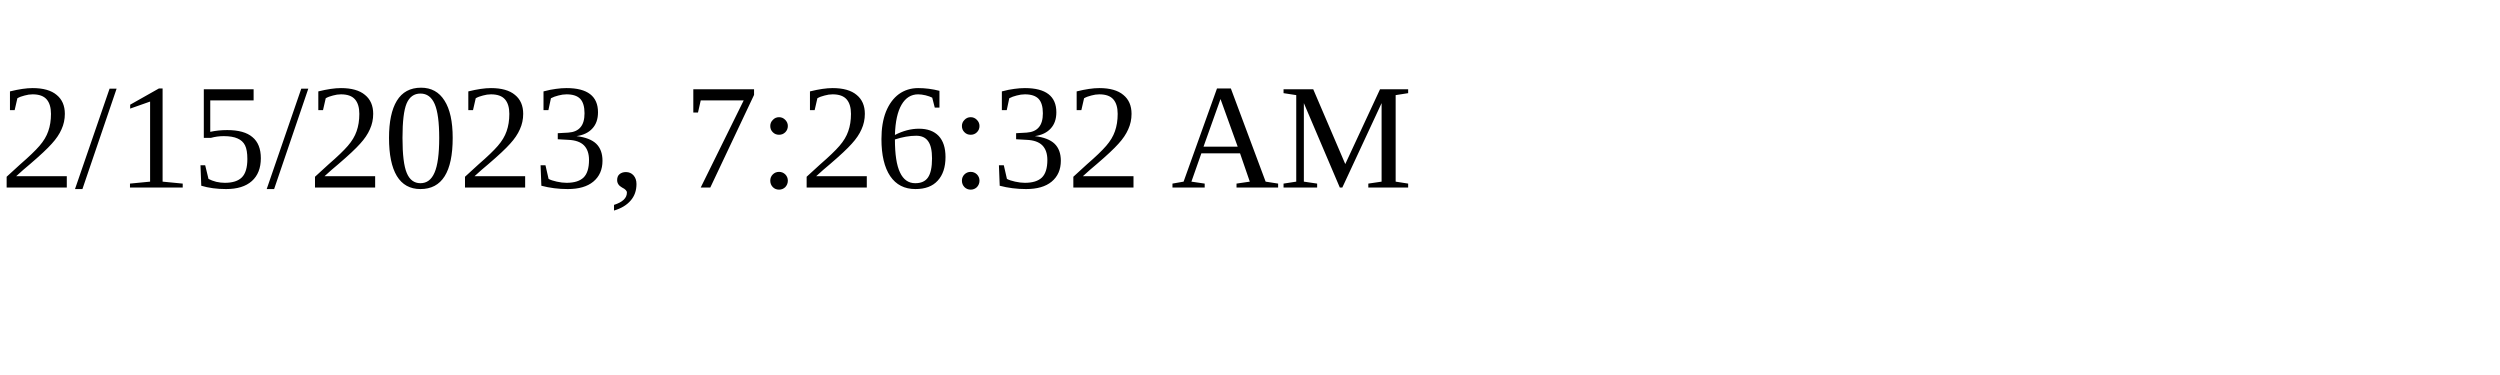
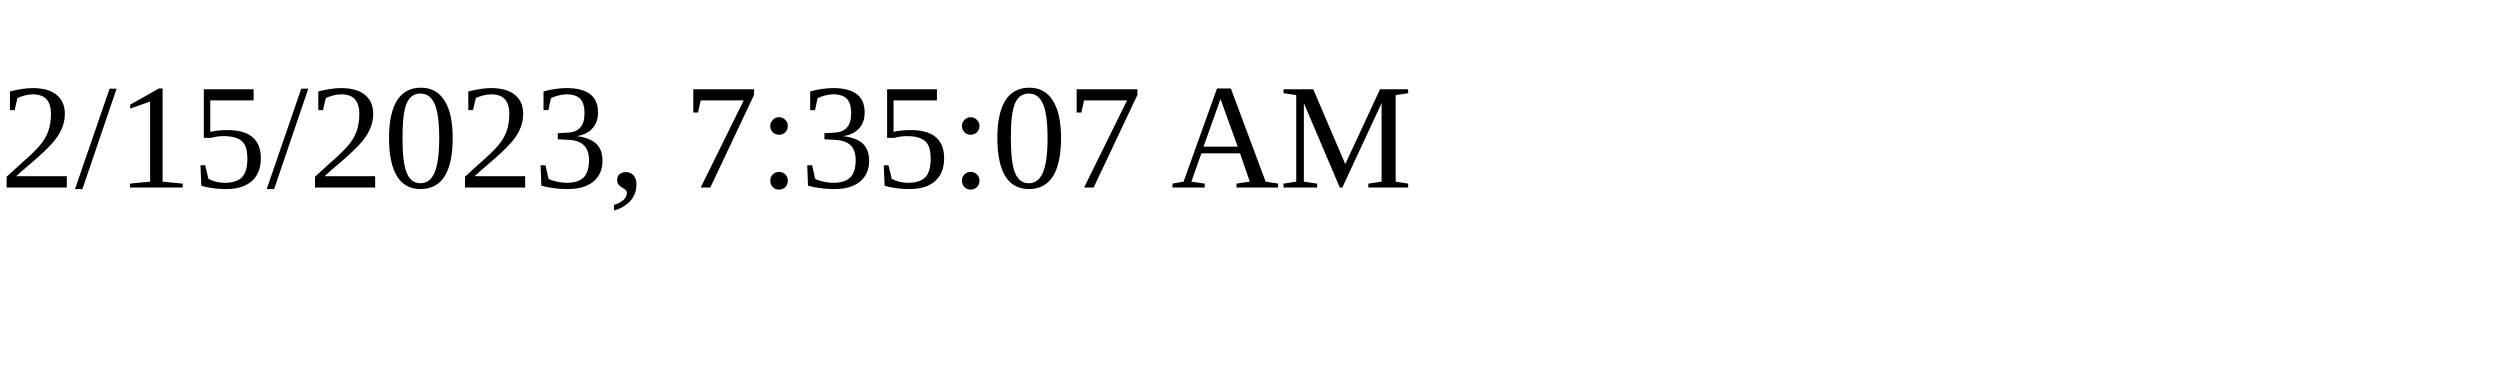
<svg xmlns="http://www.w3.org/2000/svg" height="30" width="200">
-   <text x="0" y="15">2/15/2023, 7:26:32 AM</text>
+   <text x="0" y="15">2/15/2023, 7:35:07 AM</text>
</svg>
